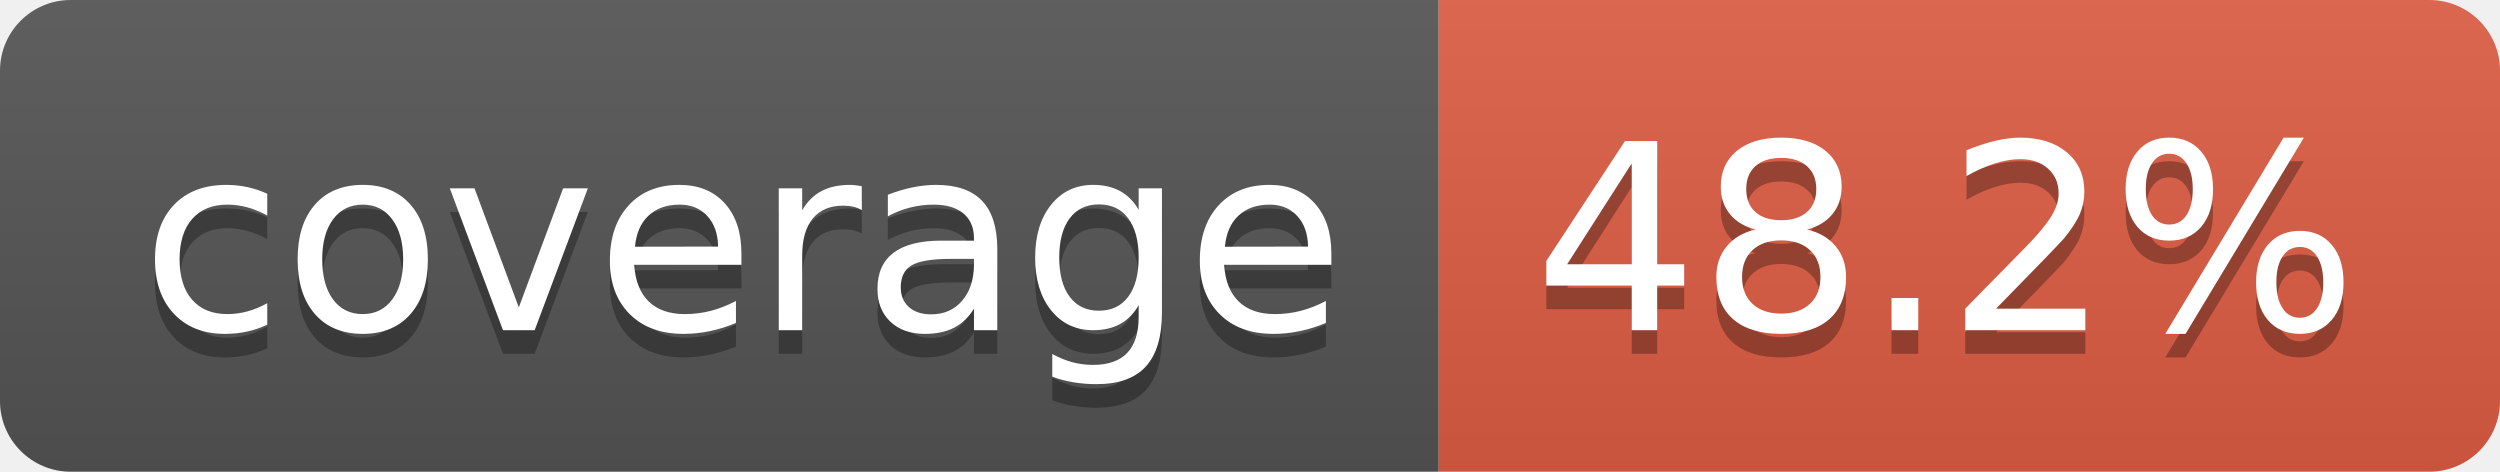
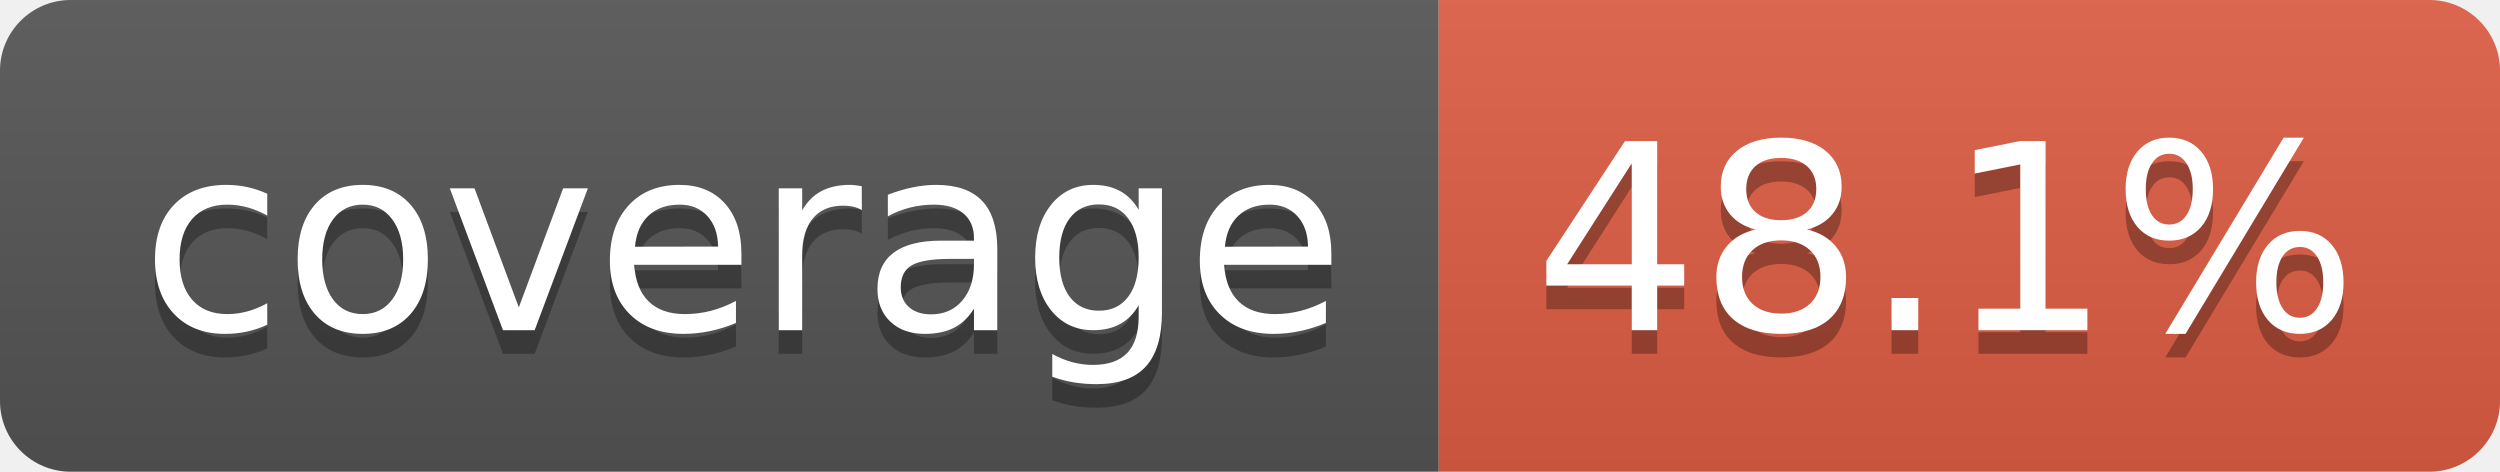
- <svg xmlns="http://www.w3.org/2000/svg" width="106" height="20" role="img" aria-label="coverage: 48.2%">
+ <svg xmlns="http://www.w3.org/2000/svg" width="106" height="20" role="img" aria-label="coverage: 48.1%">
  <linearGradient id="s" x2="0" y2="100%">
    <stop offset="0" stop-color="#bbb" stop-opacity=".1" />
    <stop offset="1" stop-opacity=".1" />
  </linearGradient>
  <clipPath id="r">
    <rect width="106" height="20" rx="3" fill="#fff" />
  </clipPath>
  <g clip-path="url(#r)">
    <rect width="61" height="20" fill="#555" />
    <rect x="61" width="45" height="20" fill="#e05d44" />
    <rect width="106" height="20" fill="url(#s)" />
  </g>
  <g fill="#fff" text-anchor="middle" font-family="Verdana,Geneva,DejaVu Sans,sans-serif" text-rendering="geometricPrecision" font-size="110">
    <text aria-hidden="true" x="315" y="150" fill="#010101" fill-opacity=".3" transform="scale(.1)" textLength="510">coverage</text>
    <text x="315" y="140" transform="scale(.1)" fill="#fff" textLength="510">coverage</text>
-     <text aria-hidden="true" x="825" y="150" fill="#010101" fill-opacity=".3" transform="scale(.1)" textLength="350">48.2%</text>
-     <text x="825" y="140" transform="scale(.1)" fill="#fff" textLength="350">48.2%</text>
+     <text aria-hidden="true" x="825" y="150" fill="#010101" fill-opacity=".3" transform="scale(.1)" textLength="350">48.1%</text>
+     <text x="825" y="140" transform="scale(.1)" fill="#fff" textLength="350">48.1%</text>
  </g>
</svg>
